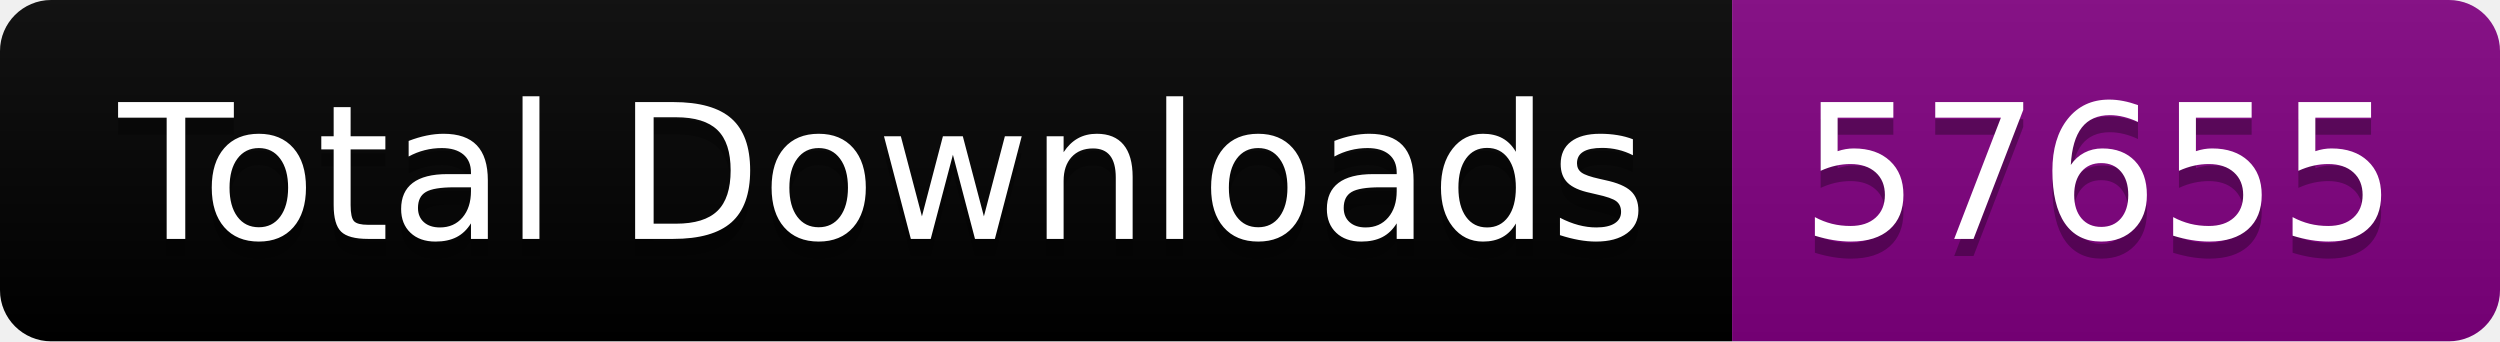
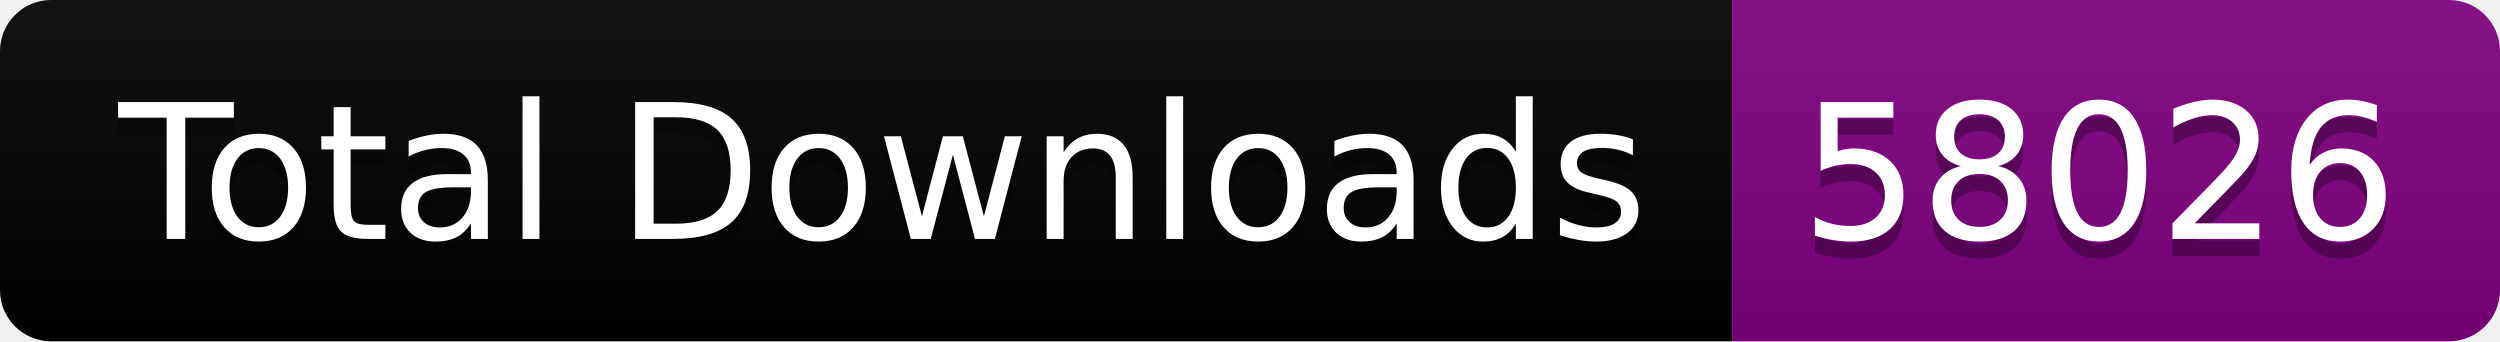
<svg xmlns="http://www.w3.org/2000/svg" width="146.5" height="20">
  <linearGradient id="smooth" x2="0" y2="100%">
    <stop offset="0" stop-color="#bbb" stop-opacity=".1" />
    <stop offset="1" stop-opacity=".1" />
  </linearGradient>
  <clipPath id="round">
    <rect width="146.5" height="20" rx="3" fill="#fff" />
  </clipPath>
  <g clip-path="url(#round)">
    <rect width="101.5" height="20" fill="black" />
    <rect x="101.5" width="45.0" height="20" fill="purple" />
    <rect width="146.5" height="20" fill="url(#smooth)" />
  </g>
  <g fill="#fff" text-anchor="middle" font-family="DejaVu Sans,Verdana,Geneva,sans-serif" font-size="110">
    <text x="517.5" y="150" fill="#010101" fill-opacity=".3" transform="scale(0.1)" textLength="915.0" lengthAdjust="spacing">Total Downloads</text>
    <text x="517.5" y="140" transform="scale(0.1)" textLength="915.0" lengthAdjust="spacing">Total Downloads</text>
-     <text x="1230.0" y="150" fill="#010101" fill-opacity=".3" transform="scale(0.1)" textLength="350.0" lengthAdjust="spacing">57655</text>
-     <text x="1230.0" y="140" transform="scale(0.1)" textLength="350.0" lengthAdjust="spacing">57655</text>
+     <text x="1230.0" y="150" fill="#010101" fill-opacity=".3" transform="scale(0.1)" textLength="350.0" lengthAdjust="spacing">58026</text>
+     <text x="1230.0" y="140" transform="scale(0.1)" textLength="350.0" lengthAdjust="spacing">58026</text>
  </g>
</svg>
